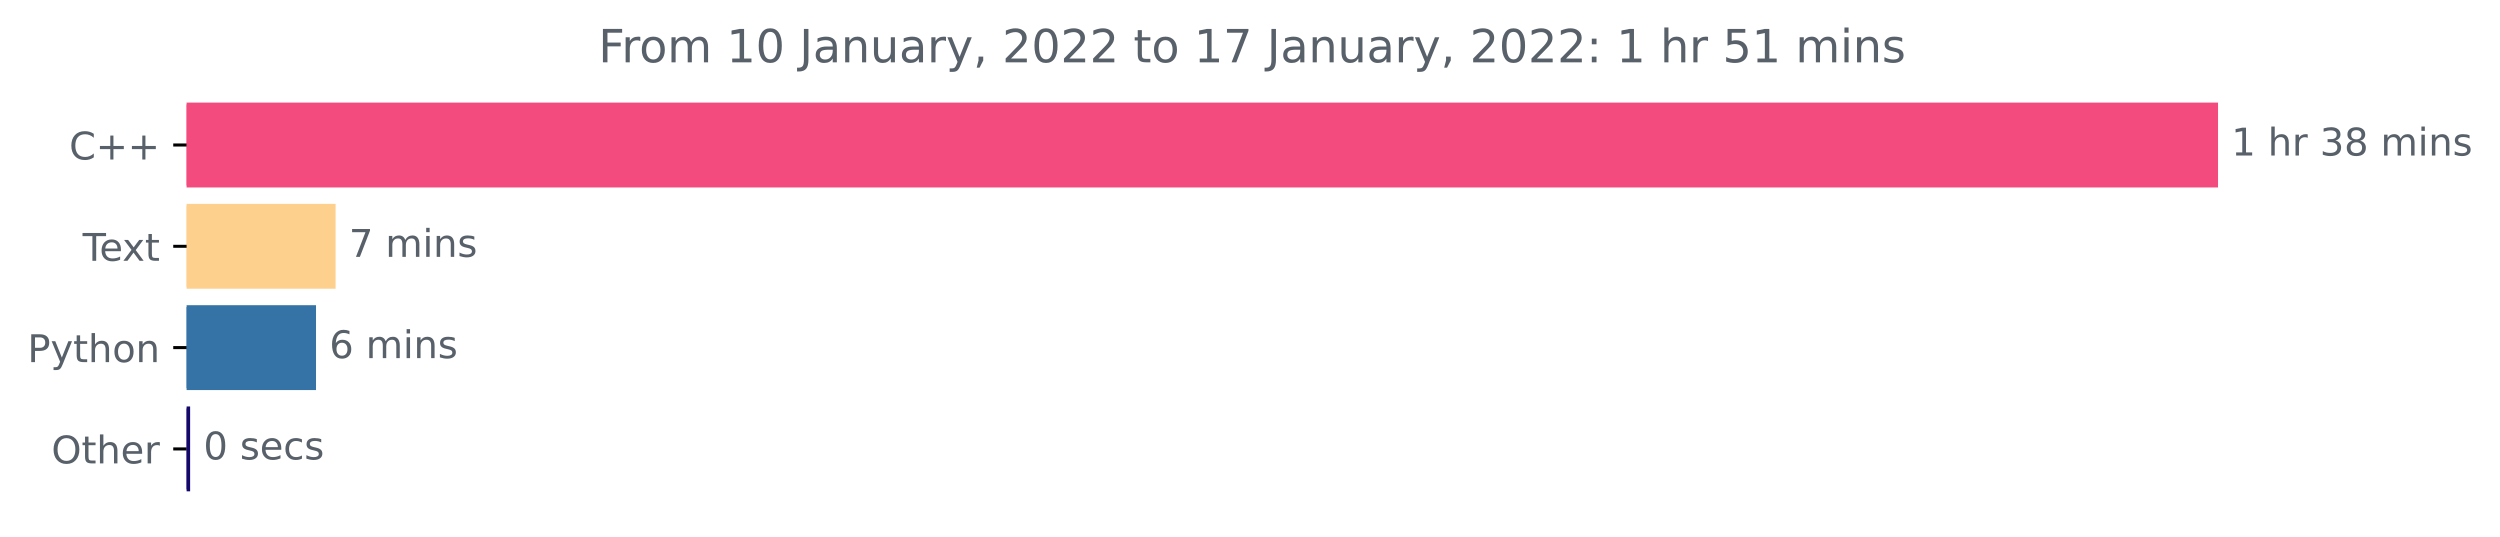
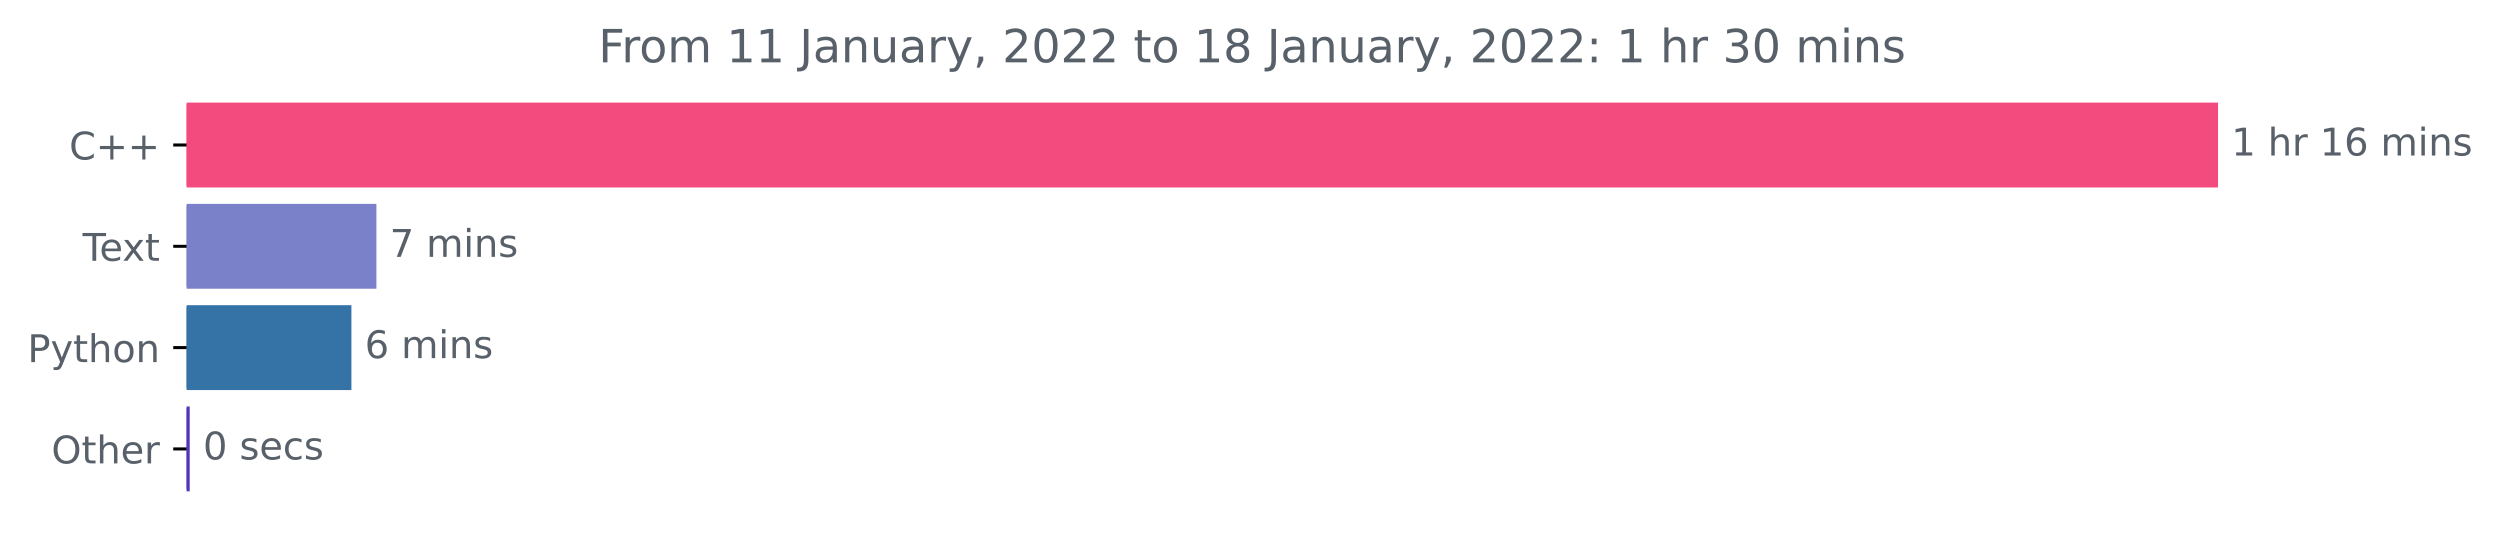
<svg xmlns="http://www.w3.org/2000/svg" xmlns:xlink="http://www.w3.org/1999/xlink" height="140.398pt" version="1.1" viewBox="0 0 654.627 140.398" width="654.627pt">
  <defs>
    <style type="text/css">*{stroke-linecap:butt;stroke-linejoin:round;}</style>
  </defs>
  <g id="figure_1">
    <g id="patch_1">
      <path d="M 0 140.398  L 654.627 140.398  L 654.627 0  L 0 0  z " style="fill:none;" />
    </g>
    <g id="axes_1">
      <g id="patch_2">
-         <path clip-path="url(#pbfa8fd4398)" d="M 48.862 27.358  L 580.291 27.358  L 580.291 48.579  L 48.862 48.579  z " style="fill:#f34b7d;stroke:#f34b7d;stroke-linejoin:miter;" />
+         <path clip-path="url(#pa1db38e48a)" d="M 48.862 27.358  L 580.291 27.358  L 580.291 48.579  L 48.862 48.579  z " style="fill:#f34b7d;stroke:#f34b7d;stroke-linejoin:miter;" />
      </g>
      <g id="patch_3">
-         <path clip-path="url(#pbfa8fd4398)" d="M 48.862 53.884  L 87.378 53.884  L 87.378 75.105  L 48.862 75.105  z " style="fill:#fdd08e;stroke:#fdd08e;stroke-linejoin:miter;" />
+         <path clip-path="url(#pa1db38e48a)" d="M 48.862 53.884  L 98.064 53.884  L 98.064 75.105  L 48.862 75.105  z " style="fill:#7a81c9;stroke:#7a81c9;stroke-linejoin:miter;" />
      </g>
      <g id="patch_4">
-         <path clip-path="url(#pbfa8fd4398)" d="M 48.862 80.411  L 82.247 80.411  L 82.247 101.632  L 48.862 101.632  z " style="fill:#3572a5;stroke:#3572a5;stroke-linejoin:miter;" />
+         <path clip-path="url(#pa1db38e48a)" d="M 48.862 80.411  L 91.516 80.411  L 91.516 101.632  L 48.862 101.632  z " style="fill:#3572a5;stroke:#3572a5;stroke-linejoin:miter;" />
      </g>
      <g id="patch_5">
-         <path clip-path="url(#pbfa8fd4398)" d="M 48.862 106.937  L 49.285 106.937  L 49.285 128.158  L 48.862 128.158  z " style="fill:#14086b;stroke:#14086b;stroke-linejoin:miter;" />
+         <path clip-path="url(#pa1db38e48a)" d="M 48.862 106.937  L 49.174 106.937  L 49.174 128.158  L 48.862 128.158  z " style="fill:#5136bc;stroke:#5136bc;stroke-linejoin:miter;" />
      </g>
      <g id="matplotlib.axis_1" />
      <g id="matplotlib.axis_2">
        <g id="ytick_1">
          <g id="line2d_1">
            <defs>
-               <path d="M 0 0  L -3.5 0  " id="m9631383a29" style="stroke:#000000;stroke-width:0.8;" />
+               <path d="M 0 0  L -3.5 0  " id="m12523c2162" style="stroke:#000000;stroke-width:0.8;" />
            </defs>
            <g>
-               <use style="stroke:#000000;stroke-width:0.8;" x="48.862" xlink:href="#m9631383a29" y="37.969" />
+               <use style="stroke:#000000;stroke-width:0.8;" x="48.862" xlink:href="#m12523c2162" y="37.969" />
            </g>
          </g>
          <g id="text_1">
            <g style="fill:#586069;" transform="translate(18.12031 41.76787)scale(0.1 -0.1)">
              <defs>
                <path d="M 4122 4306  L 4122 3641  Q 3803 3938 3442 4084  Q 3081 4231 2675 4231  Q 1875 4231 1450 3742  Q 1025 3253 1025 2328  Q 1025 1406 1450 917  Q 1875 428 2675 428  Q 3081 428 3442 575  Q 3803 722 4122 1019  L 4122 359  Q 3791 134 3420 21  Q 3050 -91 2638 -91  Q 1578 -91 968 557  Q 359 1206 359 2328  Q 359 3453 968 4101  Q 1578 4750 2638 4750  Q 3056 4750 3426 4639  Q 3797 4528 4122 4306  z " id="DejaVuSans-43" transform="scale(0.015625)" />
                <path d="M 2944 4013  L 2944 2272  L 4684 2272  L 4684 1741  L 2944 1741  L 2944 0  L 2419 0  L 2419 1741  L 678 1741  L 678 2272  L 2419 2272  L 2419 4013  L 2944 4013  z " id="DejaVuSans-2b" transform="scale(0.015625)" />
              </defs>
              <use xlink:href="#DejaVuSans-43" />
              <use x="69.824" xlink:href="#DejaVuSans-2b" />
              <use x="153.613" xlink:href="#DejaVuSans-2b" />
            </g>
          </g>
        </g>
        <g id="ytick_2">
          <g id="line2d_2">
            <g>
-               <use style="stroke:#000000;stroke-width:0.8;" x="48.862" xlink:href="#m9631383a29" y="64.495" />
+               <use style="stroke:#000000;stroke-width:0.8;" x="48.862" xlink:href="#m12523c2162" y="64.495" />
            </g>
          </g>
          <g id="text_2">
            <g style="fill:#586069;" transform="translate(21.6375 68.29419)scale(0.1 -0.1)">
              <defs>
                <path d="M -19 4666  L 3928 4666  L 3928 4134  L 2272 4134  L 2272 0  L 1638 0  L 1638 4134  L -19 4134  L -19 4666  z " id="DejaVuSans-54" transform="scale(0.015625)" />
                <path d="M 3597 1894  L 3597 1613  L 953 1613  Q 991 1019 1311 708  Q 1631 397 2203 397  Q 2534 397 2845 478  Q 3156 559 3463 722  L 3463 178  Q 3153 47 2828 -22  Q 2503 -91 2169 -91  Q 1331 -91 842 396  Q 353 884 353 1716  Q 353 2575 817 3079  Q 1281 3584 2069 3584  Q 2775 3584 3186 3129  Q 3597 2675 3597 1894  z M 3022 2063  Q 3016 2534 2758 2815  Q 2500 3097 2075 3097  Q 1594 3097 1305 2825  Q 1016 2553 972 2059  L 3022 2063  z " id="DejaVuSans-65" transform="scale(0.015625)" />
                <path d="M 3513 3500  L 2247 1797  L 3578 0  L 2900 0  L 1881 1375  L 863 0  L 184 0  L 1544 1831  L 300 3500  L 978 3500  L 1906 2253  L 2834 3500  L 3513 3500  z " id="DejaVuSans-78" transform="scale(0.015625)" />
                <path d="M 1172 4494  L 1172 3500  L 2356 3500  L 2356 3053  L 1172 3053  L 1172 1153  Q 1172 725 1289 603  Q 1406 481 1766 481  L 2356 481  L 2356 0  L 1766 0  Q 1100 0 847 248  Q 594 497 594 1153  L 594 3053  L 172 3053  L 172 3500  L 594 3500  L 594 4494  L 1172 4494  z " id="DejaVuSans-74" transform="scale(0.015625)" />
              </defs>
              <use xlink:href="#DejaVuSans-54" />
              <use x="44.084" xlink:href="#DejaVuSans-65" />
              <use x="103.857" xlink:href="#DejaVuSans-78" />
              <use x="163.037" xlink:href="#DejaVuSans-74" />
            </g>
          </g>
        </g>
        <g id="ytick_3">
          <g id="line2d_3">
            <g>
-               <use style="stroke:#000000;stroke-width:0.8;" x="48.862" xlink:href="#m9631383a29" y="91.021" />
+               <use style="stroke:#000000;stroke-width:0.8;" x="48.862" xlink:href="#m12523c2162" y="91.021" />
            </g>
          </g>
          <g id="text_3">
            <g style="fill:#586069;" transform="translate(7.2 94.8205)scale(0.1 -0.1)">
              <defs>
                <path d="M 1259 4147  L 1259 2394  L 2053 2394  Q 2494 2394 2734 2622  Q 2975 2850 2975 3272  Q 2975 3691 2734 3919  Q 2494 4147 2053 4147  L 1259 4147  z M 628 4666  L 2053 4666  Q 2838 4666 3239 4311  Q 3641 3956 3641 3272  Q 3641 2581 3239 2228  Q 2838 1875 2053 1875  L 1259 1875  L 1259 0  L 628 0  L 628 4666  z " id="DejaVuSans-50" transform="scale(0.015625)" />
                <path d="M 2059 -325  Q 1816 -950 1584 -1140  Q 1353 -1331 966 -1331  L 506 -1331  L 506 -850  L 844 -850  Q 1081 -850 1212 -737  Q 1344 -625 1503 -206  L 1606 56  L 191 3500  L 800 3500  L 1894 763  L 2988 3500  L 3597 3500  L 2059 -325  z " id="DejaVuSans-79" transform="scale(0.015625)" />
                <path d="M 3513 2113  L 3513 0  L 2938 0  L 2938 2094  Q 2938 2591 2744 2837  Q 2550 3084 2163 3084  Q 1697 3084 1428 2787  Q 1159 2491 1159 1978  L 1159 0  L 581 0  L 581 4863  L 1159 4863  L 1159 2956  Q 1366 3272 1645 3428  Q 1925 3584 2291 3584  Q 2894 3584 3203 3211  Q 3513 2838 3513 2113  z " id="DejaVuSans-68" transform="scale(0.015625)" />
                <path d="M 1959 3097  Q 1497 3097 1228 2736  Q 959 2375 959 1747  Q 959 1119 1226 758  Q 1494 397 1959 397  Q 2419 397 2687 759  Q 2956 1122 2956 1747  Q 2956 2369 2687 2733  Q 2419 3097 1959 3097  z M 1959 3584  Q 2709 3584 3137 3096  Q 3566 2609 3566 1747  Q 3566 888 3137 398  Q 2709 -91 1959 -91  Q 1206 -91 779 398  Q 353 888 353 1747  Q 353 2609 779 3096  Q 1206 3584 1959 3584  z " id="DejaVuSans-6f" transform="scale(0.015625)" />
                <path d="M 3513 2113  L 3513 0  L 2938 0  L 2938 2094  Q 2938 2591 2744 2837  Q 2550 3084 2163 3084  Q 1697 3084 1428 2787  Q 1159 2491 1159 1978  L 1159 0  L 581 0  L 581 3500  L 1159 3500  L 1159 2956  Q 1366 3272 1645 3428  Q 1925 3584 2291 3584  Q 2894 3584 3203 3211  Q 3513 2838 3513 2113  z " id="DejaVuSans-6e" transform="scale(0.015625)" />
              </defs>
              <use xlink:href="#DejaVuSans-50" />
              <use x="60.303" xlink:href="#DejaVuSans-79" />
              <use x="119.482" xlink:href="#DejaVuSans-74" />
              <use x="158.691" xlink:href="#DejaVuSans-68" />
              <use x="222.07" xlink:href="#DejaVuSans-6f" />
              <use x="283.252" xlink:href="#DejaVuSans-6e" />
            </g>
          </g>
        </g>
        <g id="ytick_4">
          <g id="line2d_4">
            <g>
-               <use style="stroke:#000000;stroke-width:0.8;" x="48.862" xlink:href="#m9631383a29" y="117.548" />
+               <use style="stroke:#000000;stroke-width:0.8;" x="48.862" xlink:href="#m12523c2162" y="117.548" />
            </g>
          </g>
          <g id="text_4">
            <g style="fill:#586069;" transform="translate(13.46875 121.3468)scale(0.1 -0.1)">
              <defs>
                <path d="M 2522 4238  Q 1834 4238 1429 3725  Q 1025 3213 1025 2328  Q 1025 1447 1429 934  Q 1834 422 2522 422  Q 3209 422 3611 934  Q 4013 1447 4013 2328  Q 4013 3213 3611 3725  Q 3209 4238 2522 4238  z M 2522 4750  Q 3503 4750 4090 4092  Q 4678 3434 4678 2328  Q 4678 1225 4090 567  Q 3503 -91 2522 -91  Q 1538 -91 948 565  Q 359 1222 359 2328  Q 359 3434 948 4092  Q 1538 4750 2522 4750  z " id="DejaVuSans-4f" transform="scale(0.015625)" />
                <path d="M 2631 2963  Q 2534 3019 2420 3045  Q 2306 3072 2169 3072  Q 1681 3072 1420 2755  Q 1159 2438 1159 1844  L 1159 0  L 581 0  L 581 3500  L 1159 3500  L 1159 2956  Q 1341 3275 1631 3429  Q 1922 3584 2338 3584  Q 2397 3584 2469 3576  Q 2541 3569 2628 3553  L 2631 2963  z " id="DejaVuSans-72" transform="scale(0.015625)" />
              </defs>
              <use xlink:href="#DejaVuSans-4f" />
              <use x="78.711" xlink:href="#DejaVuSans-74" />
              <use x="117.92" xlink:href="#DejaVuSans-68" />
              <use x="181.299" xlink:href="#DejaVuSans-65" />
              <use x="242.822" xlink:href="#DejaVuSans-72" />
            </g>
          </g>
        </g>
      </g>
      <g id="text_5">
        <g style="fill:#586069;" transform="translate(584.2911 40.72803)scale(0.1 -0.1)">
          <defs>
            <path d="M 794 531  L 1825 531  L 1825 4091  L 703 3866  L 703 4441  L 1819 4666  L 2450 4666  L 2450 531  L 3481 531  L 3481 0  L 794 0  L 794 531  z " id="DejaVuSans-31" transform="scale(0.015625)" />
            <path id="DejaVuSans-20" transform="scale(0.015625)" />
-             <path d="M 2597 2516  Q 3050 2419 3304 2112  Q 3559 1806 3559 1356  Q 3559 666 3084 287  Q 2609 -91 1734 -91  Q 1441 -91 1130 -33  Q 819 25 488 141  L 488 750  Q 750 597 1062 519  Q 1375 441 1716 441  Q 2309 441 2620 675  Q 2931 909 2931 1356  Q 2931 1769 2642 2001  Q 2353 2234 1838 2234  L 1294 2234  L 1294 2753  L 1863 2753  Q 2328 2753 2575 2939  Q 2822 3125 2822 3475  Q 2822 3834 2567 4026  Q 2313 4219 1838 4219  Q 1578 4219 1281 4162  Q 984 4106 628 3988  L 628 4550  Q 988 4650 1302 4700  Q 1616 4750 1894 4750  Q 2613 4750 3031 4423  Q 3450 4097 3450 3541  Q 3450 3153 3228 2886  Q 3006 2619 2597 2516  z " id="DejaVuSans-33" transform="scale(0.015625)" />
-             <path d="M 2034 2216  Q 1584 2216 1326 1975  Q 1069 1734 1069 1313  Q 1069 891 1326 650  Q 1584 409 2034 409  Q 2484 409 2743 651  Q 3003 894 3003 1313  Q 3003 1734 2745 1975  Q 2488 2216 2034 2216  z M 1403 2484  Q 997 2584 770 2862  Q 544 3141 544 3541  Q 544 4100 942 4425  Q 1341 4750 2034 4750  Q 2731 4750 3128 4425  Q 3525 4100 3525 3541  Q 3525 3141 3298 2862  Q 3072 2584 2669 2484  Q 3125 2378 3379 2068  Q 3634 1759 3634 1313  Q 3634 634 3220 271  Q 2806 -91 2034 -91  Q 1263 -91 848 271  Q 434 634 434 1313  Q 434 1759 690 2068  Q 947 2378 1403 2484  z M 1172 3481  Q 1172 3119 1398 2916  Q 1625 2713 2034 2713  Q 2441 2713 2670 2916  Q 2900 3119 2900 3481  Q 2900 3844 2670 4047  Q 2441 4250 2034 4250  Q 1625 4250 1398 4047  Q 1172 3844 1172 3481  z " id="DejaVuSans-38" transform="scale(0.015625)" />
+             <path d="M 2113 2584  Q 1688 2584 1439 2293  Q 1191 2003 1191 1497  Q 1191 994 1439 701  Q 1688 409 2113 409  Q 2538 409 2786 701  Q 3034 994 3034 1497  Q 3034 2003 2786 2293  Q 2538 2584 2113 2584  z M 3366 4563  L 3366 3988  Q 3128 4100 2886 4159  Q 2644 4219 2406 4219  Q 1781 4219 1451 3797  Q 1122 3375 1075 2522  Q 1259 2794 1537 2939  Q 1816 3084 2150 3084  Q 2853 3084 3261 2657  Q 3669 2231 3669 1497  Q 3669 778 3244 343  Q 2819 -91 2113 -91  Q 1303 -91 875 529  Q 447 1150 447 2328  Q 447 3434 972 4092  Q 1497 4750 2381 4750  Q 2619 4750 2861 4703  Q 3103 4656 3366 4563  z " id="DejaVuSans-36" transform="scale(0.015625)" />
            <path d="M 3328 2828  Q 3544 3216 3844 3400  Q 4144 3584 4550 3584  Q 5097 3584 5394 3201  Q 5691 2819 5691 2113  L 5691 0  L 5113 0  L 5113 2094  Q 5113 2597 4934 2840  Q 4756 3084 4391 3084  Q 3944 3084 3684 2787  Q 3425 2491 3425 1978  L 3425 0  L 2847 0  L 2847 2094  Q 2847 2600 2669 2842  Q 2491 3084 2119 3084  Q 1678 3084 1418 2786  Q 1159 2488 1159 1978  L 1159 0  L 581 0  L 581 3500  L 1159 3500  L 1159 2956  Q 1356 3278 1631 3431  Q 1906 3584 2284 3584  Q 2666 3584 2933 3390  Q 3200 3197 3328 2828  z " id="DejaVuSans-6d" transform="scale(0.015625)" />
            <path d="M 603 3500  L 1178 3500  L 1178 0  L 603 0  L 603 3500  z M 603 4863  L 1178 4863  L 1178 4134  L 603 4134  L 603 4863  z " id="DejaVuSans-69" transform="scale(0.015625)" />
            <path d="M 2834 3397  L 2834 2853  Q 2591 2978 2328 3040  Q 2066 3103 1784 3103  Q 1356 3103 1142 2972  Q 928 2841 928 2578  Q 928 2378 1081 2264  Q 1234 2150 1697 2047  L 1894 2003  Q 2506 1872 2764 1633  Q 3022 1394 3022 966  Q 3022 478 2636 193  Q 2250 -91 1575 -91  Q 1294 -91 989 -36  Q 684 19 347 128  L 347 722  Q 666 556 975 473  Q 1284 391 1588 391  Q 1994 391 2212 530  Q 2431 669 2431 922  Q 2431 1156 2273 1281  Q 2116 1406 1581 1522  L 1381 1569  Q 847 1681 609 1914  Q 372 2147 372 2553  Q 372 3047 722 3315  Q 1072 3584 1716 3584  Q 2034 3584 2315 3537  Q 2597 3491 2834 3397  z " id="DejaVuSans-73" transform="scale(0.015625)" />
          </defs>
          <use xlink:href="#DejaVuSans-31" />
          <use x="63.623" xlink:href="#DejaVuSans-20" />
          <use x="95.41" xlink:href="#DejaVuSans-68" />
          <use x="158.789" xlink:href="#DejaVuSans-72" />
          <use x="199.902" xlink:href="#DejaVuSans-20" />
-           <use x="231.689" xlink:href="#DejaVuSans-33" />
-           <use x="295.312" xlink:href="#DejaVuSans-38" />
+           <use x="231.689" xlink:href="#DejaVuSans-31" />
+           <use x="295.312" xlink:href="#DejaVuSans-36" />
          <use x="358.936" xlink:href="#DejaVuSans-20" />
          <use x="390.723" xlink:href="#DejaVuSans-6d" />
          <use x="488.135" xlink:href="#DejaVuSans-69" />
          <use x="515.918" xlink:href="#DejaVuSans-6e" />
          <use x="579.297" xlink:href="#DejaVuSans-73" />
        </g>
      </g>
      <g id="text_6">
-         <g style="fill:#586069;" transform="translate(91.37794 67.25434)scale(0.1 -0.1)">
+         <g style="fill:#586069;" transform="translate(102.0642 67.25434)scale(0.1 -0.1)">
          <defs>
            <path d="M 525 4666  L 3525 4666  L 3525 4397  L 1831 0  L 1172 0  L 2766 4134  L 525 4134  L 525 4666  z " id="DejaVuSans-37" transform="scale(0.015625)" />
          </defs>
          <use xlink:href="#DejaVuSans-37" />
          <use x="63.623" xlink:href="#DejaVuSans-20" />
          <use x="95.41" xlink:href="#DejaVuSans-6d" />
          <use x="192.822" xlink:href="#DejaVuSans-69" />
          <use x="220.605" xlink:href="#DejaVuSans-6e" />
          <use x="283.984" xlink:href="#DejaVuSans-73" />
        </g>
      </g>
      <g id="text_7">
-         <g style="fill:#586069;" transform="translate(86.24657 93.78066)scale(0.1 -0.1)">
-           <defs>
-             <path d="M 2113 2584  Q 1688 2584 1439 2293  Q 1191 2003 1191 1497  Q 1191 994 1439 701  Q 1688 409 2113 409  Q 2538 409 2786 701  Q 3034 994 3034 1497  Q 3034 2003 2786 2293  Q 2538 2584 2113 2584  z M 3366 4563  L 3366 3988  Q 3128 4100 2886 4159  Q 2644 4219 2406 4219  Q 1781 4219 1451 3797  Q 1122 3375 1075 2522  Q 1259 2794 1537 2939  Q 1816 3084 2150 3084  Q 2853 3084 3261 2657  Q 3669 2231 3669 1497  Q 3669 778 3244 343  Q 2819 -91 2113 -91  Q 1303 -91 875 529  Q 447 1150 447 2328  Q 447 3434 972 4092  Q 1497 4750 2381 4750  Q 2619 4750 2861 4703  Q 3103 4656 3366 4563  z " id="DejaVuSans-36" transform="scale(0.015625)" />
-           </defs>
+         <g style="fill:#586069;" transform="translate(95.51647 93.78066)scale(0.1 -0.1)">
          <use xlink:href="#DejaVuSans-36" />
          <use x="63.623" xlink:href="#DejaVuSans-20" />
          <use x="95.41" xlink:href="#DejaVuSans-6d" />
          <use x="192.822" xlink:href="#DejaVuSans-69" />
          <use x="220.605" xlink:href="#DejaVuSans-6e" />
          <use x="283.984" xlink:href="#DejaVuSans-73" />
        </g>
      </g>
      <g id="text_8">
-         <g style="fill:#586069;" transform="translate(53.28508 120.307)scale(0.1 -0.1)">
+         <g style="fill:#586069;" transform="translate(53.1743 120.307)scale(0.1 -0.1)">
          <defs>
            <path d="M 2034 4250  Q 1547 4250 1301 3770  Q 1056 3291 1056 2328  Q 1056 1369 1301 889  Q 1547 409 2034 409  Q 2525 409 2770 889  Q 3016 1369 3016 2328  Q 3016 3291 2770 3770  Q 2525 4250 2034 4250  z M 2034 4750  Q 2819 4750 3233 4129  Q 3647 3509 3647 2328  Q 3647 1150 3233 529  Q 2819 -91 2034 -91  Q 1250 -91 836 529  Q 422 1150 422 2328  Q 422 3509 836 4129  Q 1250 4750 2034 4750  z " id="DejaVuSans-30" transform="scale(0.015625)" />
            <path d="M 3122 3366  L 3122 2828  Q 2878 2963 2633 3030  Q 2388 3097 2138 3097  Q 1578 3097 1268 2742  Q 959 2388 959 1747  Q 959 1106 1268 751  Q 1578 397 2138 397  Q 2388 397 2633 464  Q 2878 531 3122 666  L 3122 134  Q 2881 22 2623 -34  Q 2366 -91 2075 -91  Q 1284 -91 818 406  Q 353 903 353 1747  Q 353 2603 823 3093  Q 1294 3584 2113 3584  Q 2378 3584 2631 3529  Q 2884 3475 3122 3366  z " id="DejaVuSans-63" transform="scale(0.015625)" />
          </defs>
          <use xlink:href="#DejaVuSans-30" />
          <use x="63.623" xlink:href="#DejaVuSans-20" />
          <use x="95.41" xlink:href="#DejaVuSans-73" />
          <use x="147.51" xlink:href="#DejaVuSans-65" />
          <use x="209.033" xlink:href="#DejaVuSans-63" />
          <use x="264.014" xlink:href="#DejaVuSans-73" />
        </g>
      </g>
      <g id="text_9">
        <g style="fill:#586069;" transform="translate(156.7012 16.31812)scale(0.12 -0.12)">
          <defs>
            <path d="M 628 4666  L 3309 4666  L 3309 4134  L 1259 4134  L 1259 2759  L 3109 2759  L 3109 2228  L 1259 2228  L 1259 0  L 628 0  L 628 4666  z " id="DejaVuSans-46" transform="scale(0.015625)" />
            <path d="M 628 4666  L 1259 4666  L 1259 325  Q 1259 -519 939 -900  Q 619 -1281 -91 -1281  L -331 -1281  L -331 -750  L -134 -750  Q 284 -750 456 -515  Q 628 -281 628 325  L 628 4666  z " id="DejaVuSans-4a" transform="scale(0.015625)" />
            <path d="M 2194 1759  Q 1497 1759 1228 1600  Q 959 1441 959 1056  Q 959 750 1161 570  Q 1363 391 1709 391  Q 2188 391 2477 730  Q 2766 1069 2766 1631  L 2766 1759  L 2194 1759  z M 3341 1997  L 3341 0  L 2766 0  L 2766 531  Q 2569 213 2275 61  Q 1981 -91 1556 -91  Q 1019 -91 701 211  Q 384 513 384 1019  Q 384 1609 779 1909  Q 1175 2209 1959 2209  L 2766 2209  L 2766 2266  Q 2766 2663 2505 2880  Q 2244 3097 1772 3097  Q 1472 3097 1187 3025  Q 903 2953 641 2809  L 641 3341  Q 956 3463 1253 3523  Q 1550 3584 1831 3584  Q 2591 3584 2966 3190  Q 3341 2797 3341 1997  z " id="DejaVuSans-61" transform="scale(0.015625)" />
            <path d="M 544 1381  L 544 3500  L 1119 3500  L 1119 1403  Q 1119 906 1312 657  Q 1506 409 1894 409  Q 2359 409 2629 706  Q 2900 1003 2900 1516  L 2900 3500  L 3475 3500  L 3475 0  L 2900 0  L 2900 538  Q 2691 219 2414 64  Q 2138 -91 1772 -91  Q 1169 -91 856 284  Q 544 659 544 1381  z M 1991 3584  L 1991 3584  z " id="DejaVuSans-75" transform="scale(0.015625)" />
            <path d="M 750 794  L 1409 794  L 1409 256  L 897 -744  L 494 -744  L 750 256  L 750 794  z " id="DejaVuSans-2c" transform="scale(0.015625)" />
            <path d="M 1228 531  L 3431 531  L 3431 0  L 469 0  L 469 531  Q 828 903 1448 1529  Q 2069 2156 2228 2338  Q 2531 2678 2651 2914  Q 2772 3150 2772 3378  Q 2772 3750 2511 3984  Q 2250 4219 1831 4219  Q 1534 4219 1204 4116  Q 875 4013 500 3803  L 500 4441  Q 881 4594 1212 4672  Q 1544 4750 1819 4750  Q 2544 4750 2975 4387  Q 3406 4025 3406 3419  Q 3406 3131 3298 2873  Q 3191 2616 2906 2266  Q 2828 2175 2409 1742  Q 1991 1309 1228 531  z " id="DejaVuSans-32" transform="scale(0.015625)" />
+             <path d="M 2034 2216  Q 1584 2216 1326 1975  Q 1069 1734 1069 1313  Q 1069 891 1326 650  Q 1584 409 2034 409  Q 2484 409 2743 651  Q 3003 894 3003 1313  Q 3003 1734 2745 1975  Q 2488 2216 2034 2216  z M 1403 2484  Q 997 2584 770 2862  Q 544 3141 544 3541  Q 544 4100 942 4425  Q 1341 4750 2034 4750  Q 2731 4750 3128 4425  Q 3525 4100 3525 3541  Q 3525 3141 3298 2862  Q 3072 2584 2669 2484  Q 3125 2378 3379 2068  Q 3634 1759 3634 1313  Q 3634 634 3220 271  Q 2806 -91 2034 -91  Q 1263 -91 848 271  Q 434 634 434 1313  Q 434 1759 690 2068  Q 947 2378 1403 2484  z M 1172 3481  Q 1172 3119 1398 2916  Q 1625 2713 2034 2713  Q 2441 2713 2670 2916  Q 2900 3119 2900 3481  Q 2900 3844 2670 4047  Q 2441 4250 2034 4250  Q 1625 4250 1398 4047  Q 1172 3844 1172 3481  z " id="DejaVuSans-38" transform="scale(0.015625)" />
            <path d="M 750 794  L 1409 794  L 1409 0  L 750 0  L 750 794  z M 750 3309  L 1409 3309  L 1409 2516  L 750 2516  L 750 3309  z " id="DejaVuSans-3a" transform="scale(0.015625)" />
-             <path d="M 691 4666  L 3169 4666  L 3169 4134  L 1269 4134  L 1269 2991  Q 1406 3038 1543 3061  Q 1681 3084 1819 3084  Q 2600 3084 3056 2656  Q 3513 2228 3513 1497  Q 3513 744 3044 326  Q 2575 -91 1722 -91  Q 1428 -91 1123 -41  Q 819 9 494 109  L 494 744  Q 775 591 1075 516  Q 1375 441 1709 441  Q 2250 441 2565 725  Q 2881 1009 2881 1497  Q 2881 1984 2565 2268  Q 2250 2553 1709 2553  Q 1456 2553 1204 2497  Q 953 2441 691 2322  L 691 4666  z " id="DejaVuSans-35" transform="scale(0.015625)" />
+             <path d="M 2597 2516  Q 3050 2419 3304 2112  Q 3559 1806 3559 1356  Q 3559 666 3084 287  Q 2609 -91 1734 -91  Q 1441 -91 1130 -33  Q 819 25 488 141  L 488 750  Q 750 597 1062 519  Q 1375 441 1716 441  Q 2309 441 2620 675  Q 2931 909 2931 1356  Q 2931 1769 2642 2001  Q 2353 2234 1838 2234  L 1294 2234  L 1294 2753  L 1863 2753  Q 2328 2753 2575 2939  Q 2822 3125 2822 3475  Q 2822 3834 2567 4026  Q 2313 4219 1838 4219  Q 1578 4219 1281 4162  Q 984 4106 628 3988  L 628 4550  Q 988 4650 1302 4700  Q 1616 4750 1894 4750  Q 2613 4750 3031 4423  Q 3450 4097 3450 3541  Q 3450 3153 3228 2886  Q 3006 2619 2597 2516  z " id="DejaVuSans-33" transform="scale(0.015625)" />
          </defs>
          <use xlink:href="#DejaVuSans-46" />
          <use x="50.27" xlink:href="#DejaVuSans-72" />
          <use x="89.133" xlink:href="#DejaVuSans-6f" />
          <use x="150.314" xlink:href="#DejaVuSans-6d" />
          <use x="247.727" xlink:href="#DejaVuSans-20" />
          <use x="279.514" xlink:href="#DejaVuSans-31" />
-           <use x="343.137" xlink:href="#DejaVuSans-30" />
+           <use x="343.137" xlink:href="#DejaVuSans-31" />
          <use x="406.76" xlink:href="#DejaVuSans-20" />
          <use x="438.547" xlink:href="#DejaVuSans-4a" />
          <use x="468.039" xlink:href="#DejaVuSans-61" />
          <use x="529.318" xlink:href="#DejaVuSans-6e" />
          <use x="592.697" xlink:href="#DejaVuSans-75" />
          <use x="656.076" xlink:href="#DejaVuSans-61" />
          <use x="717.355" xlink:href="#DejaVuSans-72" />
          <use x="758.469" xlink:href="#DejaVuSans-79" />
          <use x="817.648" xlink:href="#DejaVuSans-2c" />
          <use x="849.436" xlink:href="#DejaVuSans-20" />
          <use x="881.223" xlink:href="#DejaVuSans-32" />
          <use x="944.846" xlink:href="#DejaVuSans-30" />
          <use x="1008.469" xlink:href="#DejaVuSans-32" />
          <use x="1072.092" xlink:href="#DejaVuSans-32" />
          <use x="1135.715" xlink:href="#DejaVuSans-20" />
          <use x="1167.502" xlink:href="#DejaVuSans-74" />
          <use x="1206.711" xlink:href="#DejaVuSans-6f" />
          <use x="1267.893" xlink:href="#DejaVuSans-20" />
          <use x="1299.68" xlink:href="#DejaVuSans-31" />
-           <use x="1363.303" xlink:href="#DejaVuSans-37" />
+           <use x="1363.303" xlink:href="#DejaVuSans-38" />
          <use x="1426.926" xlink:href="#DejaVuSans-20" />
          <use x="1458.713" xlink:href="#DejaVuSans-4a" />
          <use x="1488.205" xlink:href="#DejaVuSans-61" />
          <use x="1549.484" xlink:href="#DejaVuSans-6e" />
          <use x="1612.863" xlink:href="#DejaVuSans-75" />
          <use x="1676.242" xlink:href="#DejaVuSans-61" />
          <use x="1737.521" xlink:href="#DejaVuSans-72" />
          <use x="1778.635" xlink:href="#DejaVuSans-79" />
          <use x="1837.814" xlink:href="#DejaVuSans-2c" />
          <use x="1869.602" xlink:href="#DejaVuSans-20" />
          <use x="1901.389" xlink:href="#DejaVuSans-32" />
          <use x="1965.012" xlink:href="#DejaVuSans-30" />
          <use x="2028.635" xlink:href="#DejaVuSans-32" />
          <use x="2092.258" xlink:href="#DejaVuSans-32" />
          <use x="2155.881" xlink:href="#DejaVuSans-3a" />
          <use x="2189.572" xlink:href="#DejaVuSans-20" />
          <use x="2221.359" xlink:href="#DejaVuSans-31" />
          <use x="2284.982" xlink:href="#DejaVuSans-20" />
          <use x="2316.77" xlink:href="#DejaVuSans-68" />
          <use x="2380.148" xlink:href="#DejaVuSans-72" />
          <use x="2421.262" xlink:href="#DejaVuSans-20" />
-           <use x="2453.049" xlink:href="#DejaVuSans-35" />
-           <use x="2516.672" xlink:href="#DejaVuSans-31" />
+           <use x="2453.049" xlink:href="#DejaVuSans-33" />
+           <use x="2516.672" xlink:href="#DejaVuSans-30" />
          <use x="2580.295" xlink:href="#DejaVuSans-20" />
          <use x="2612.082" xlink:href="#DejaVuSans-6d" />
          <use x="2709.494" xlink:href="#DejaVuSans-69" />
          <use x="2737.277" xlink:href="#DejaVuSans-6e" />
          <use x="2800.656" xlink:href="#DejaVuSans-73" />
        </g>
      </g>
    </g>
  </g>
  <defs>
-     <clipPath id="pbfa8fd4398">
+     <clipPath id="pa1db38e48a">
      <rect height="110.88" width="558" x="48.862" y="22.318" />
    </clipPath>
  </defs>
</svg>
